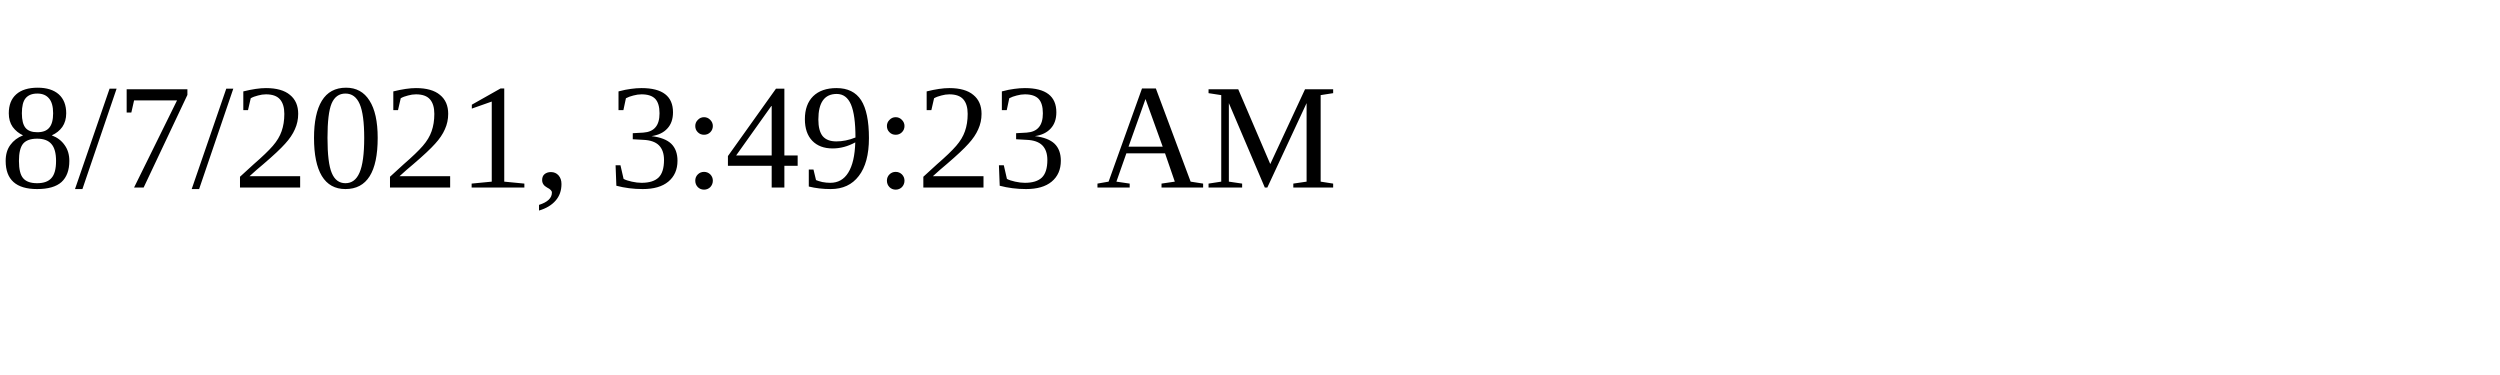
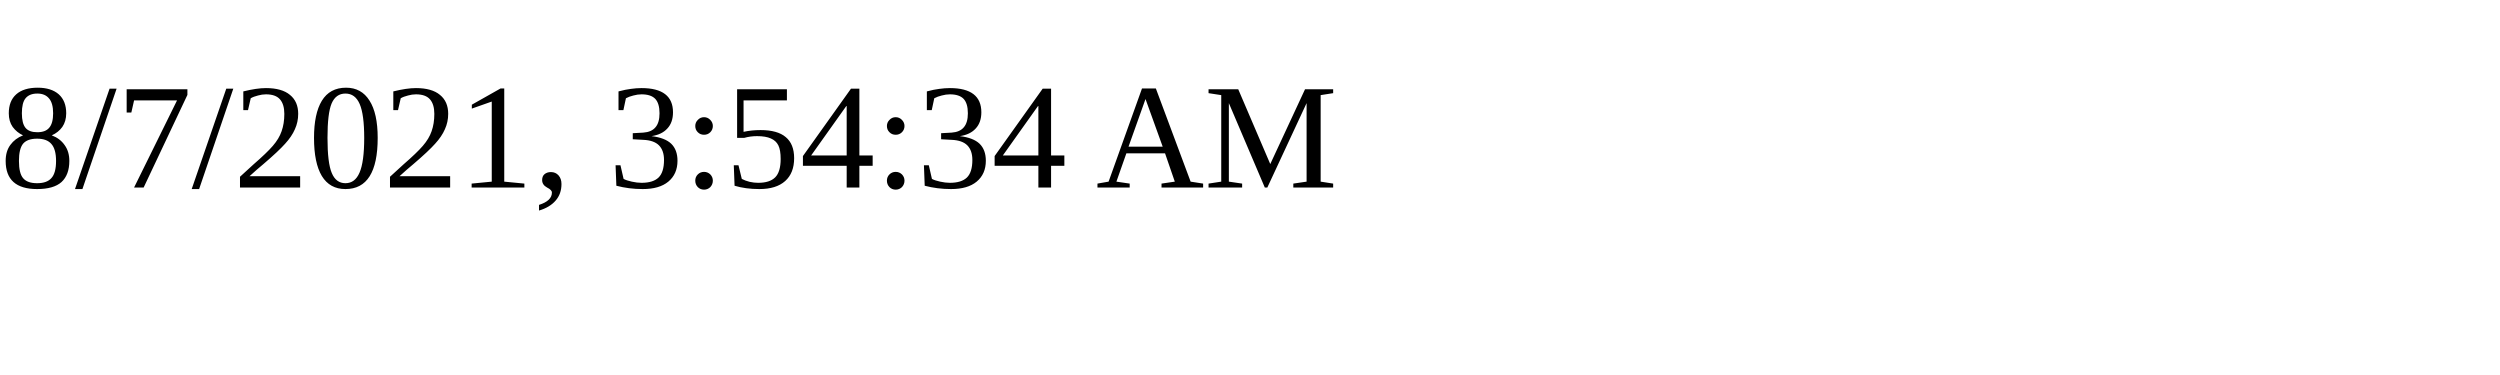
<svg xmlns="http://www.w3.org/2000/svg" height="30" width="200">
-   <text x="0" y="15">8/7/2021, 3:49:23 AM</text>
+   <text x="0" y="15">8/7/2021, 3:54:34 AM</text>
</svg>
